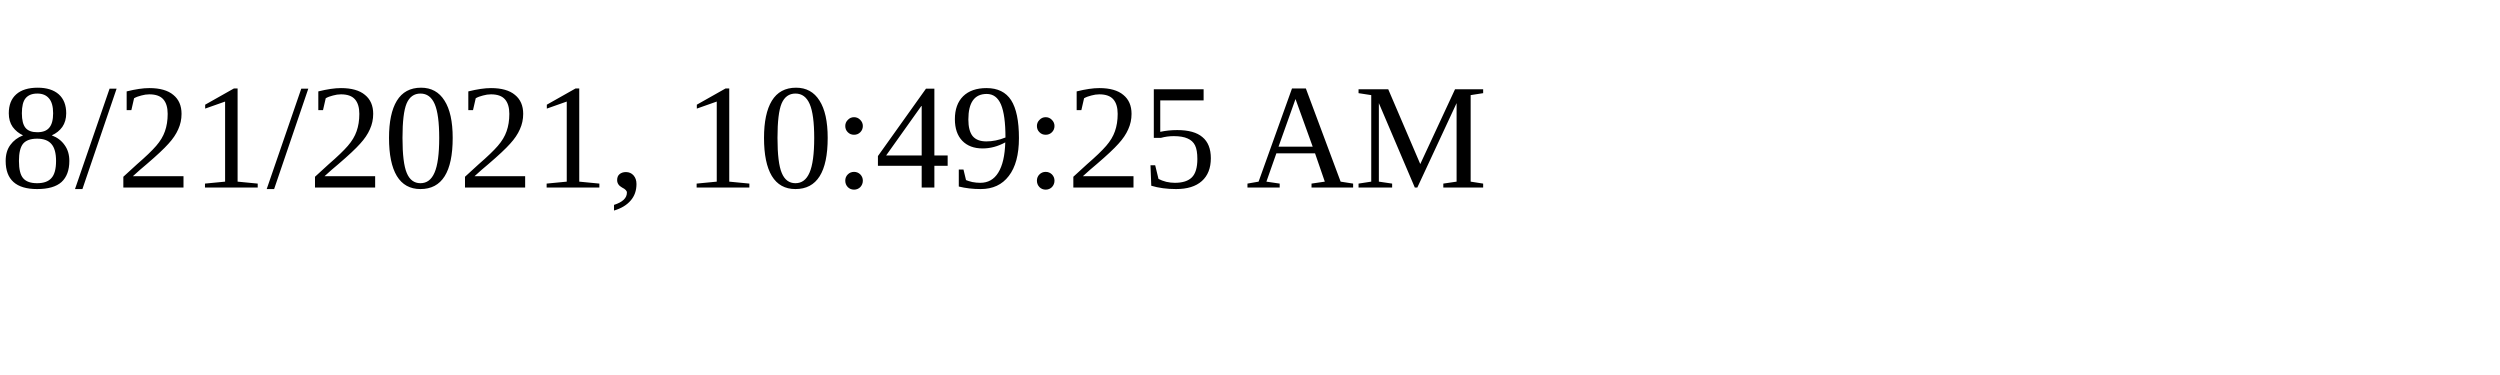
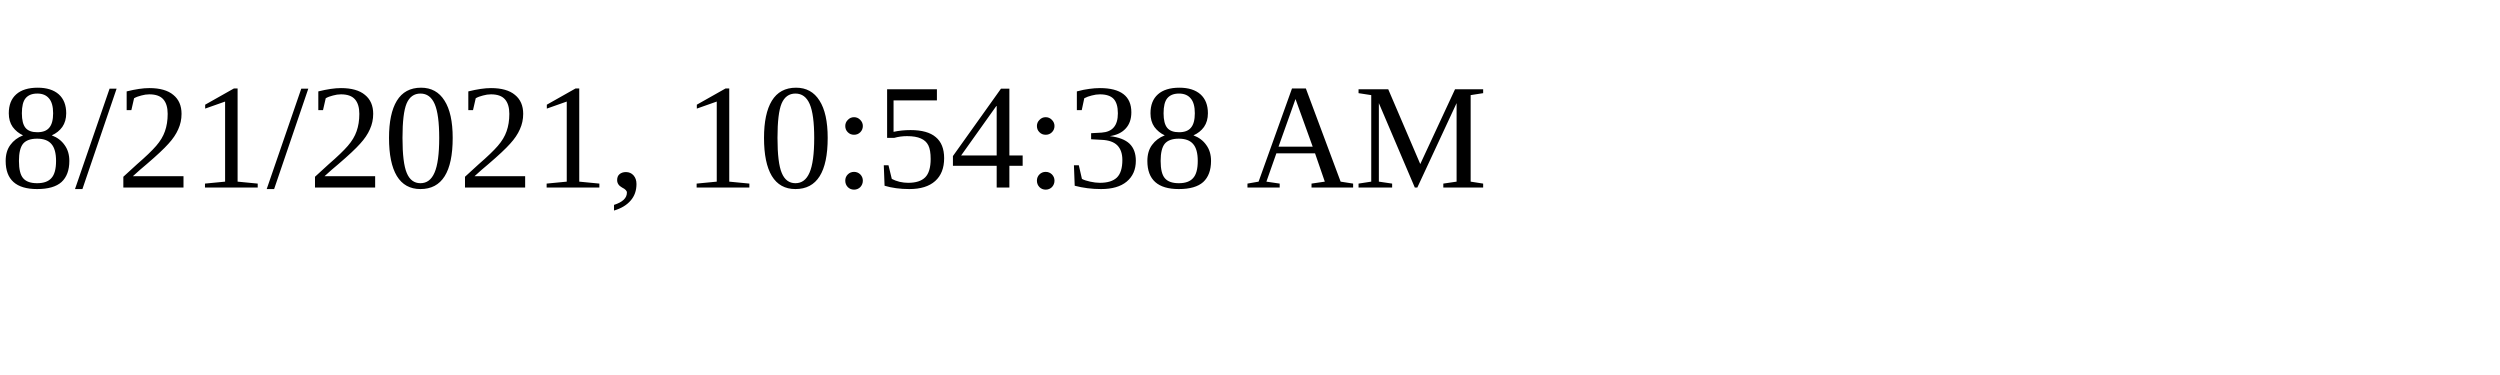
<svg xmlns="http://www.w3.org/2000/svg" height="30" width="200">
-   <text x="0" y="15">8/21/2021, 10:49:25 AM</text>
+   <text x="0" y="15">8/21/2021, 10:54:38 AM</text>
</svg>
